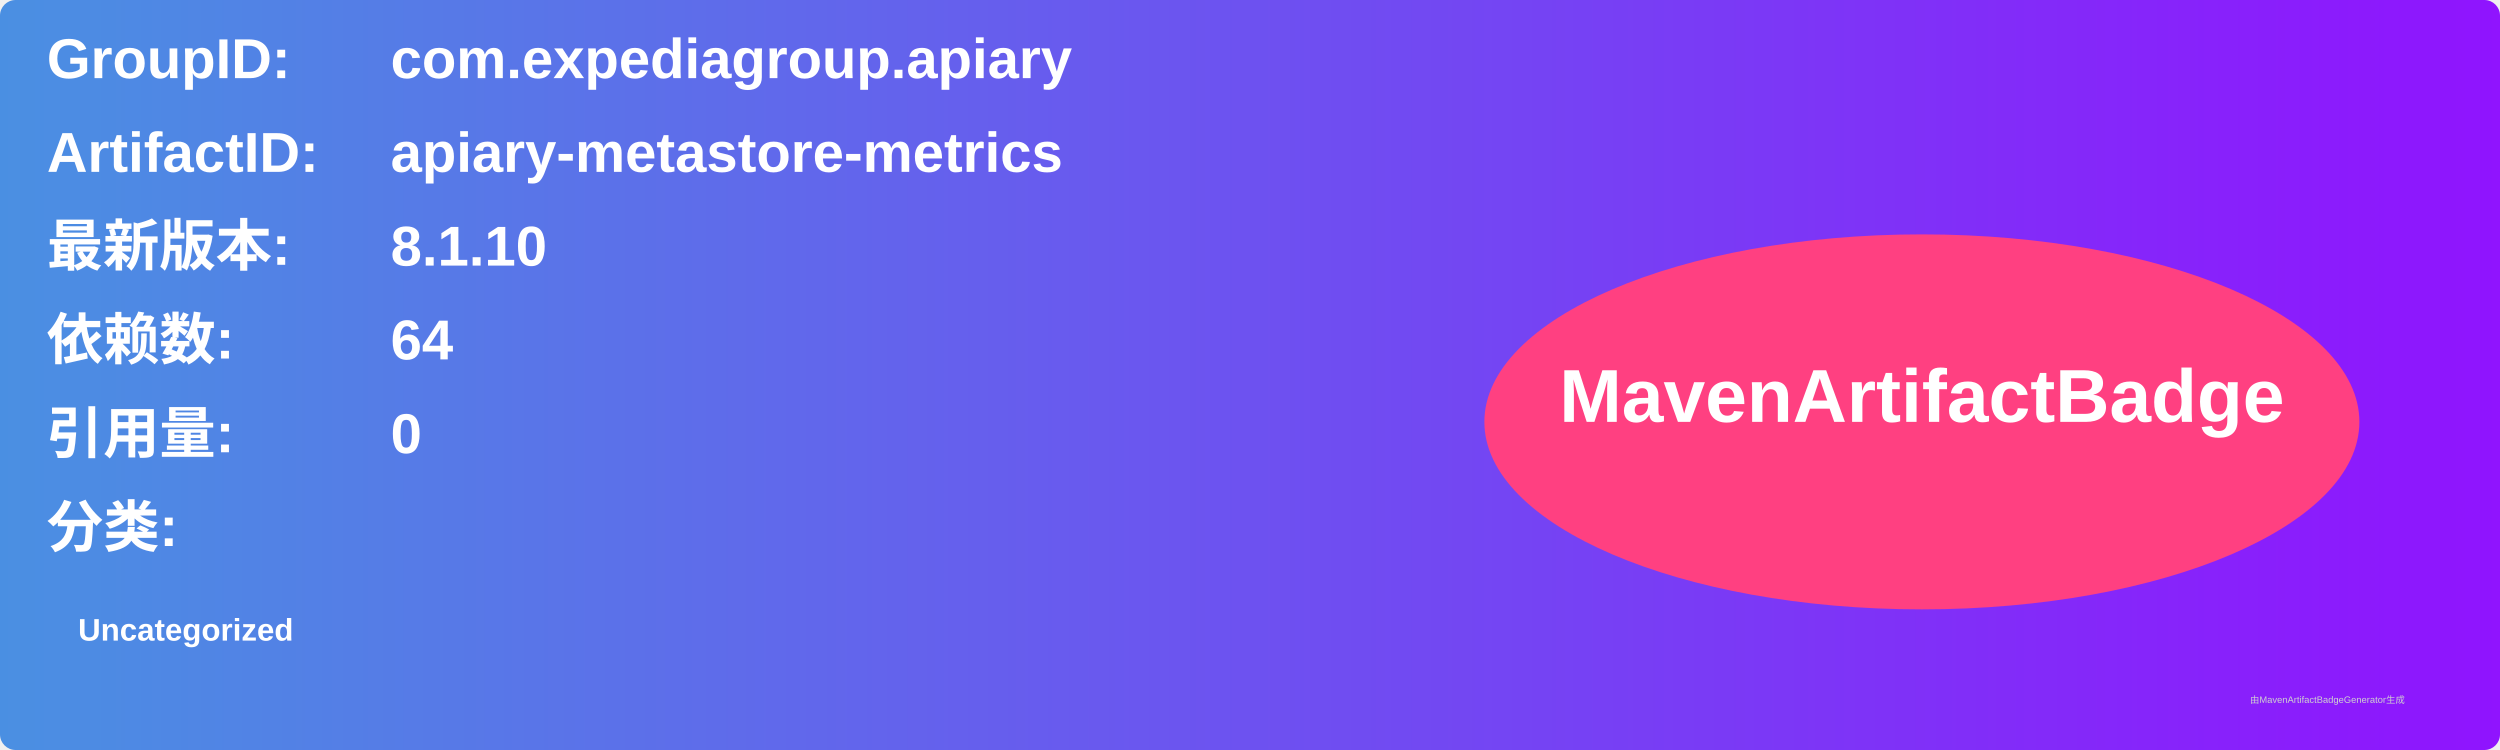
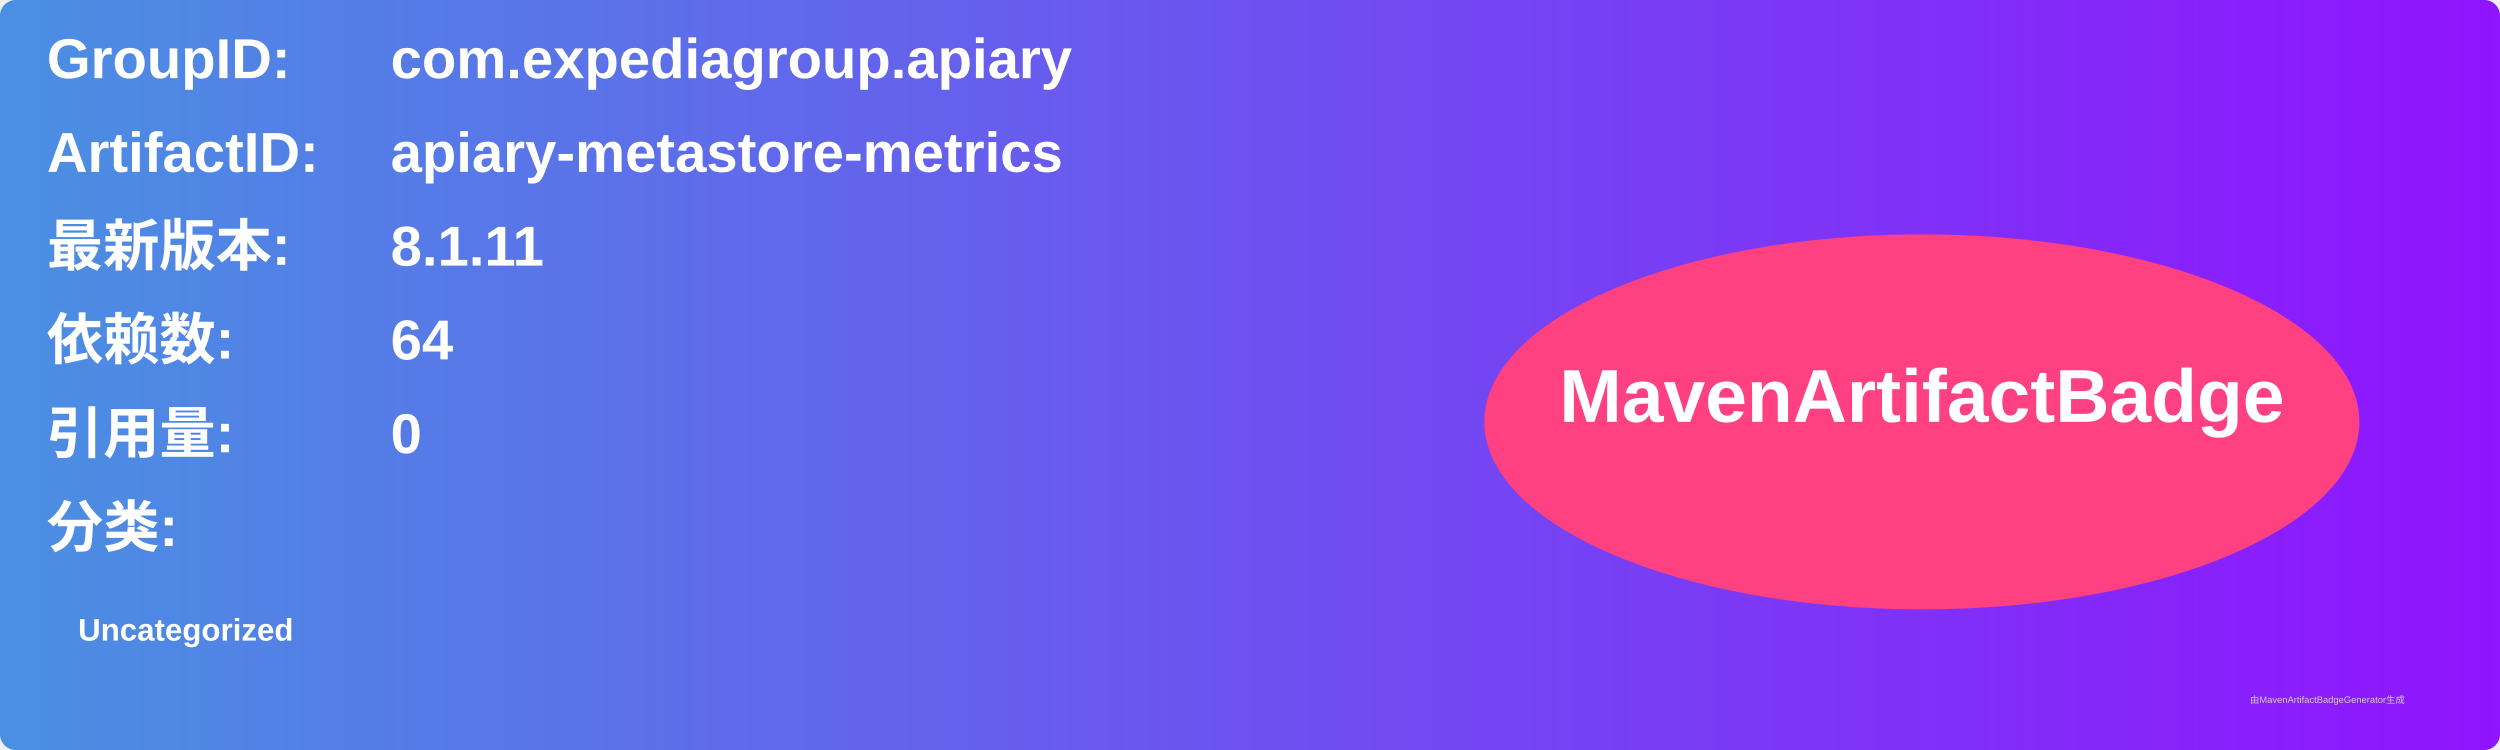
<svg xmlns="http://www.w3.org/2000/svg" width="800" height="240" viewBox="0 0 800 240">
  <linearGradient id="grad" x1="0%" y1="0%" x2="100%" y2="0%">
    <stop offset="0%" stop-color="#4a90e2" />
    <stop offset="100%" stop-color="#9013fe" />
  </linearGradient>
  <rect width="100%" height="100%" rx="5" ry="5" fill="url(#grad)" />
  <g transform="translate(15, 15)">
    <text x="0" y="10" font-family="Arial" font-size="18" fill="white" font-weight="bold" width="260">GroupID:</text>
    <text x="110" y="10" font-family="Arial" font-size="18" fill="white" font-weight="bold" width="460">com.expediagroup.apiary</text>
    <text x="0" y="40" font-family="Arial" font-size="18" fill="white" font-weight="bold" width="260">ArtifactID:</text>
    <text x="110" y="40" font-family="Arial" font-size="18" fill="white" font-weight="bold" width="460">apiary-metastore-metrics</text>
    <text x="0" y="70" font-family="Arial" font-size="18" fill="white" font-weight="bold">最新版本:</text>
    <text x="110" y="70" font-family="Arial" font-size="18" fill="white" font-weight="bold">
-       <tspan font-weight="bold">8.1.10</tspan>
+       <tspan font-weight="bold">8.1.11</tspan>
    </text>
    <text x="0" y="100" font-family="Arial" font-size="18" fill="white" font-weight="bold">依赖数: </text>
    <text x="110" y="100" font-family="Arial" font-size="18" fill="white">
      <tspan font-weight="bold">64</tspan>
    </text>
    <text x="0" y="130" font-family="Arial" font-size="18" fill="white" font-weight="bold">引用量: </text>
    <text x="110" y="130" font-family="Arial" font-size="18" fill="white">
      <tspan font-weight="bold">0</tspan>
    </text>
    <text x="0" y="160" font-family="Arial" font-size="18" fill="white" font-weight="bold">分类:</text>
    <text x="10" y="190" font-family="Arial" font-size="10" fill="white">
      <tspan font-weight="bold">Uncategorized</tspan>
    </text>
    <ellipse cx="600" cy="120" rx="140" ry="60" fill="#ff4081" />
    <text x="600" y="120" text-anchor="middle" font-family="Arial" font-size="24" fill="white" font-weight="bold">MavenArtifactBadge</text>
  </g>
  <text x="720" y="225" font-family="Arial" font-size="3" fill="#d0d0d0">由MavenArtifactBadgeGenerator生成</text>
</svg>
